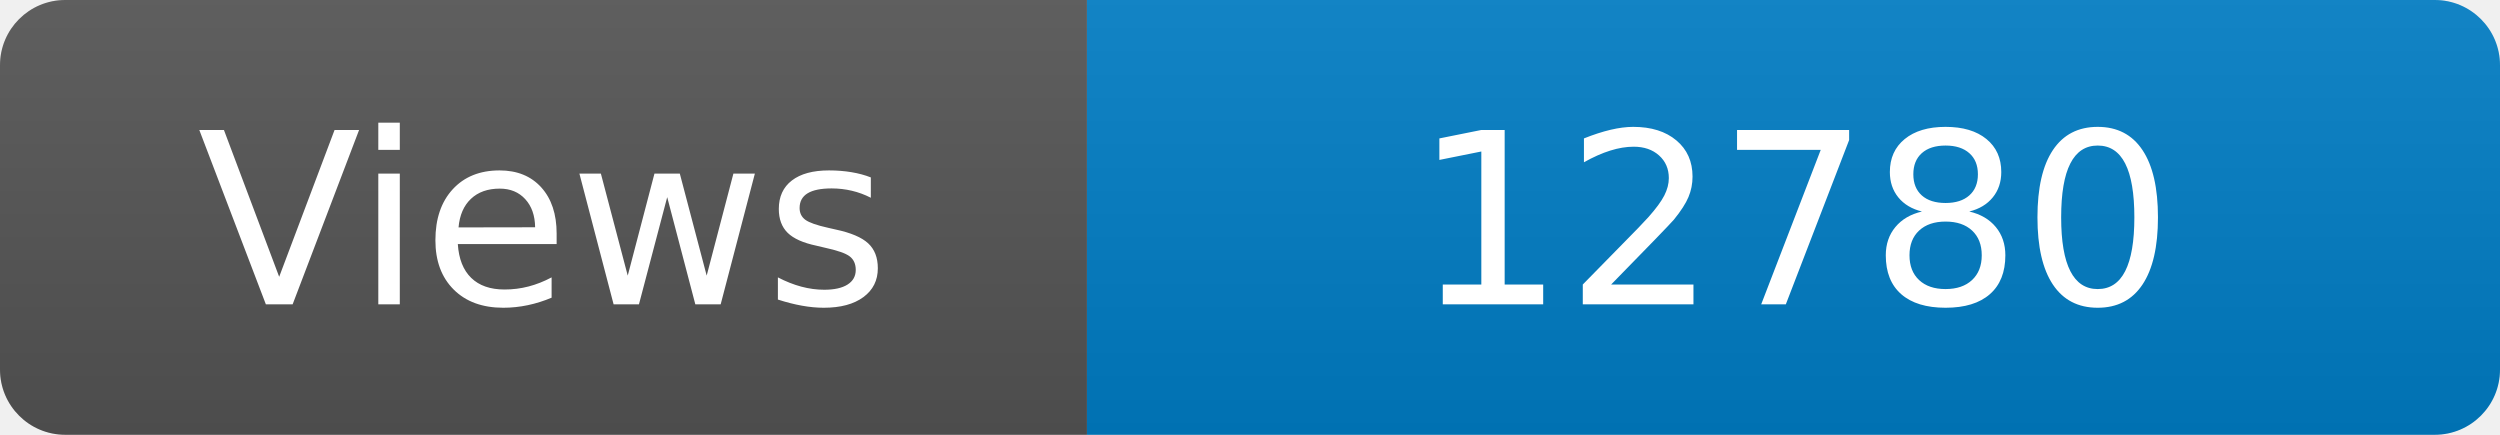
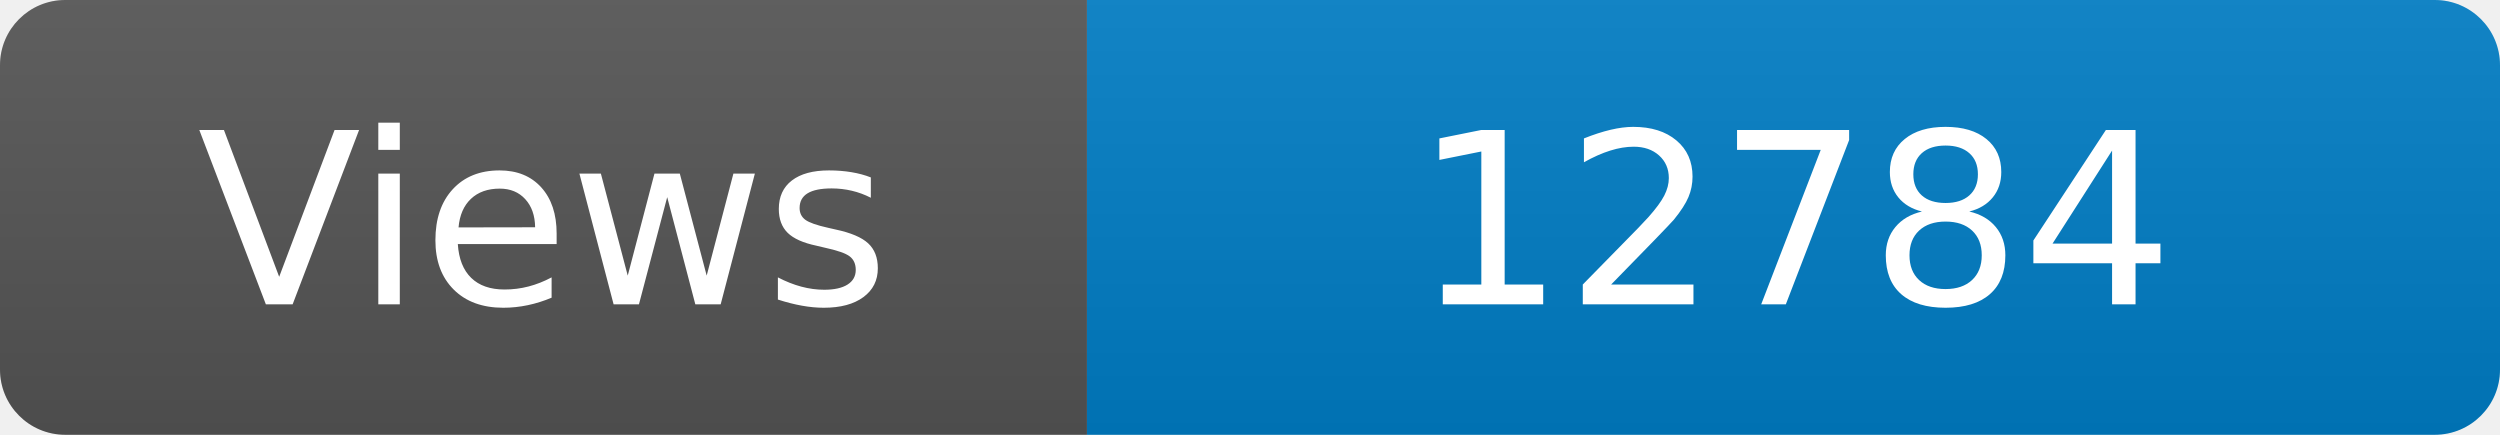
<svg xmlns="http://www.w3.org/2000/svg" width="115" height="20" role="img" aria-label="Maintained?: yes">
  <linearGradient id="s" x2="0" y2="100%">
    <stop offset="0" stop-color="#bbb" stop-opacity=".1" />
    <stop offset="1" stop-opacity=".1" />
  </linearGradient>
  <clipPath id="r">
    <rect width="115" height="20" rx="3" fill="#fff" />
  </clipPath>
  <g clip-path="url(#r)">
    <rect width="50" height="20" fill="#555" />
    <rect x="50" width="160" height="20" fill="#007ec6" />
    <rect width="115" height="20" fill="url(#s)" />
  </g>
  <g fill="#fff" text-anchor="middle" font-family="Verdana,Geneva,DejaVu Sans,sans-serif" font-size="110">
    <text x="250" y="140" transform="scale(.1)" fill="#fff">Views</text>
-     <text x="825" y="140" transform="scale(.1)" fill="#fff">12780</text>
+     <text x="825" y="140" transform="scale(.1)" fill="#fff">12784</text>
  </g>
</svg>
